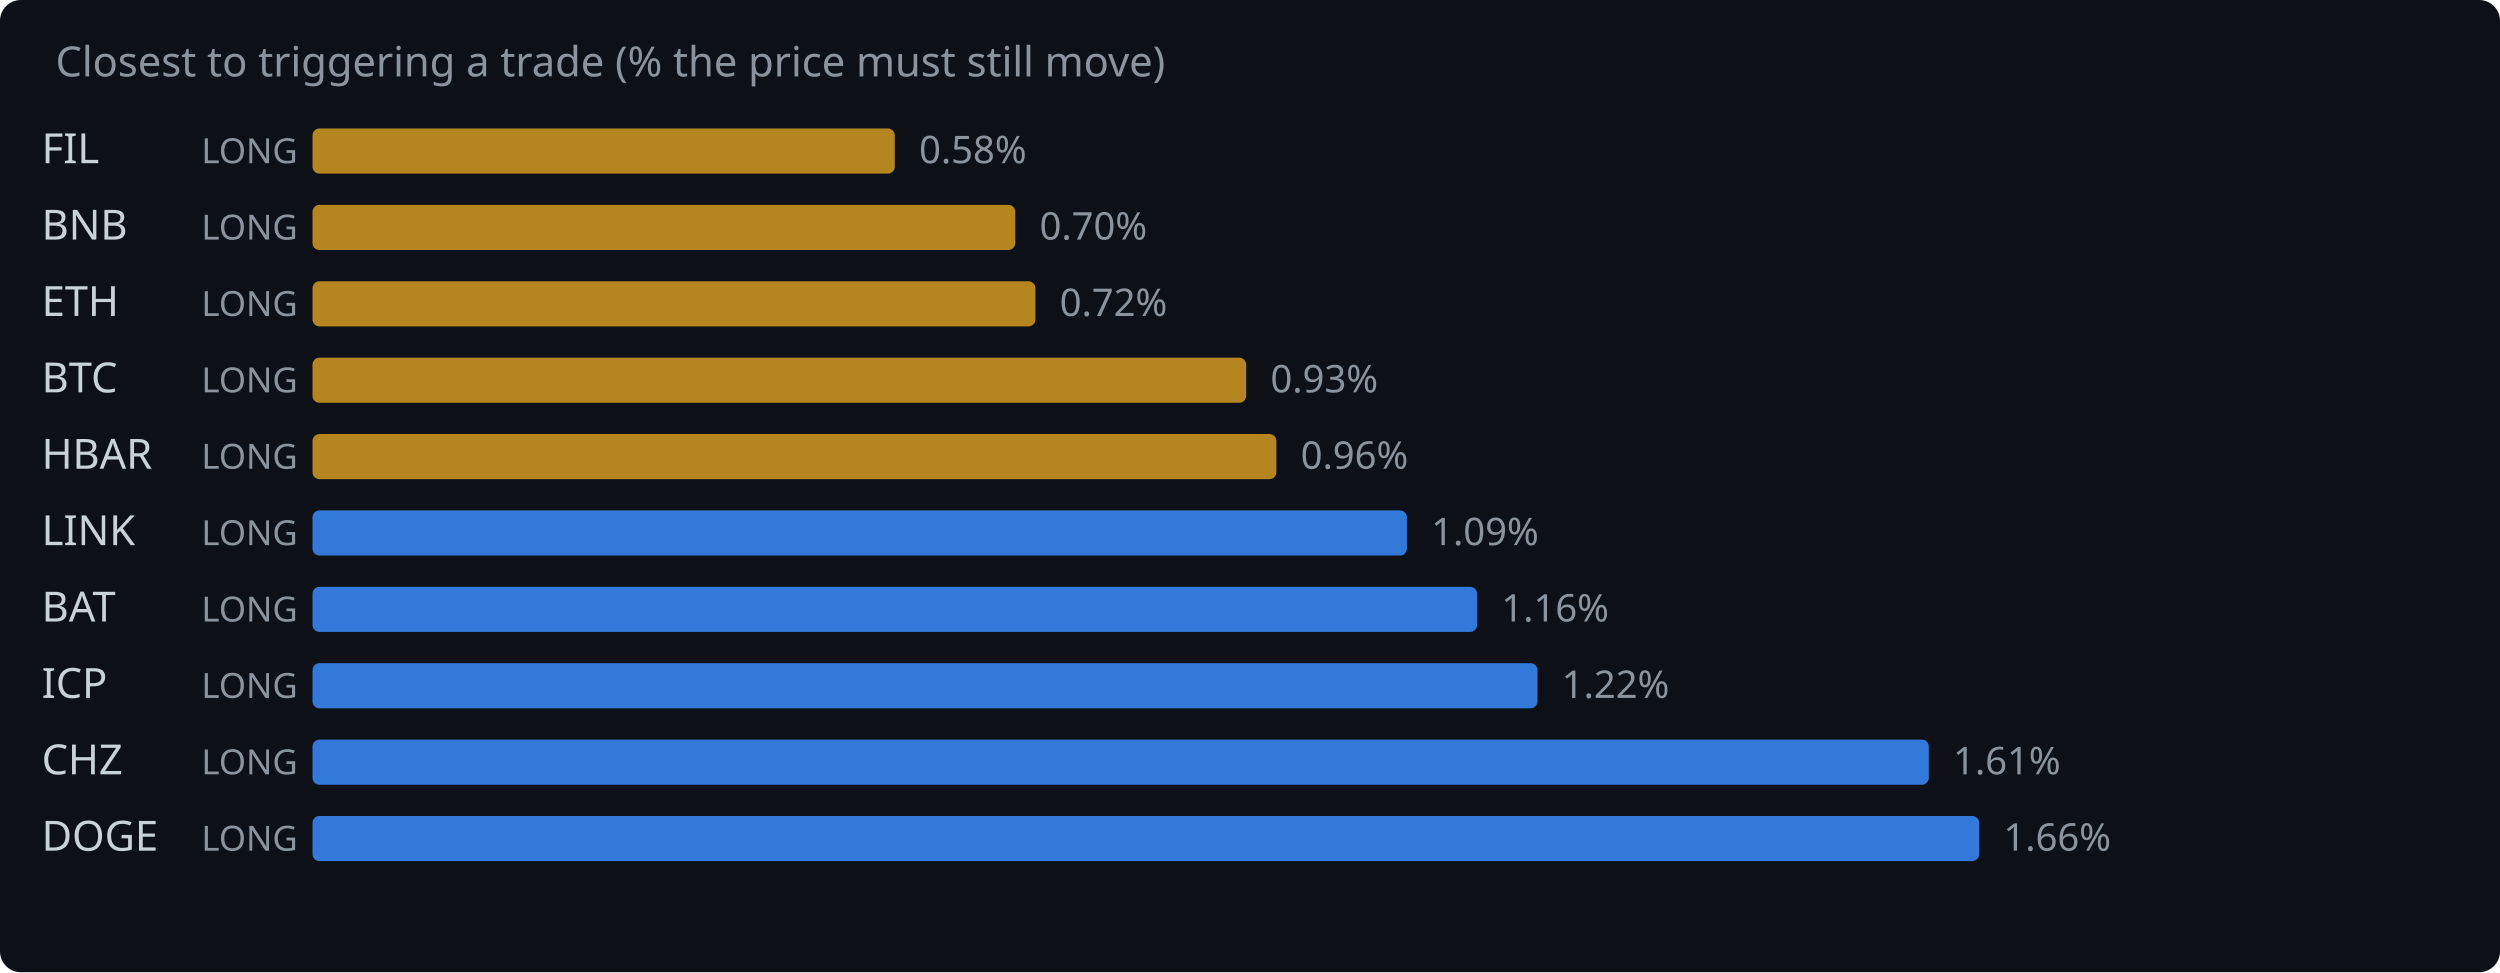
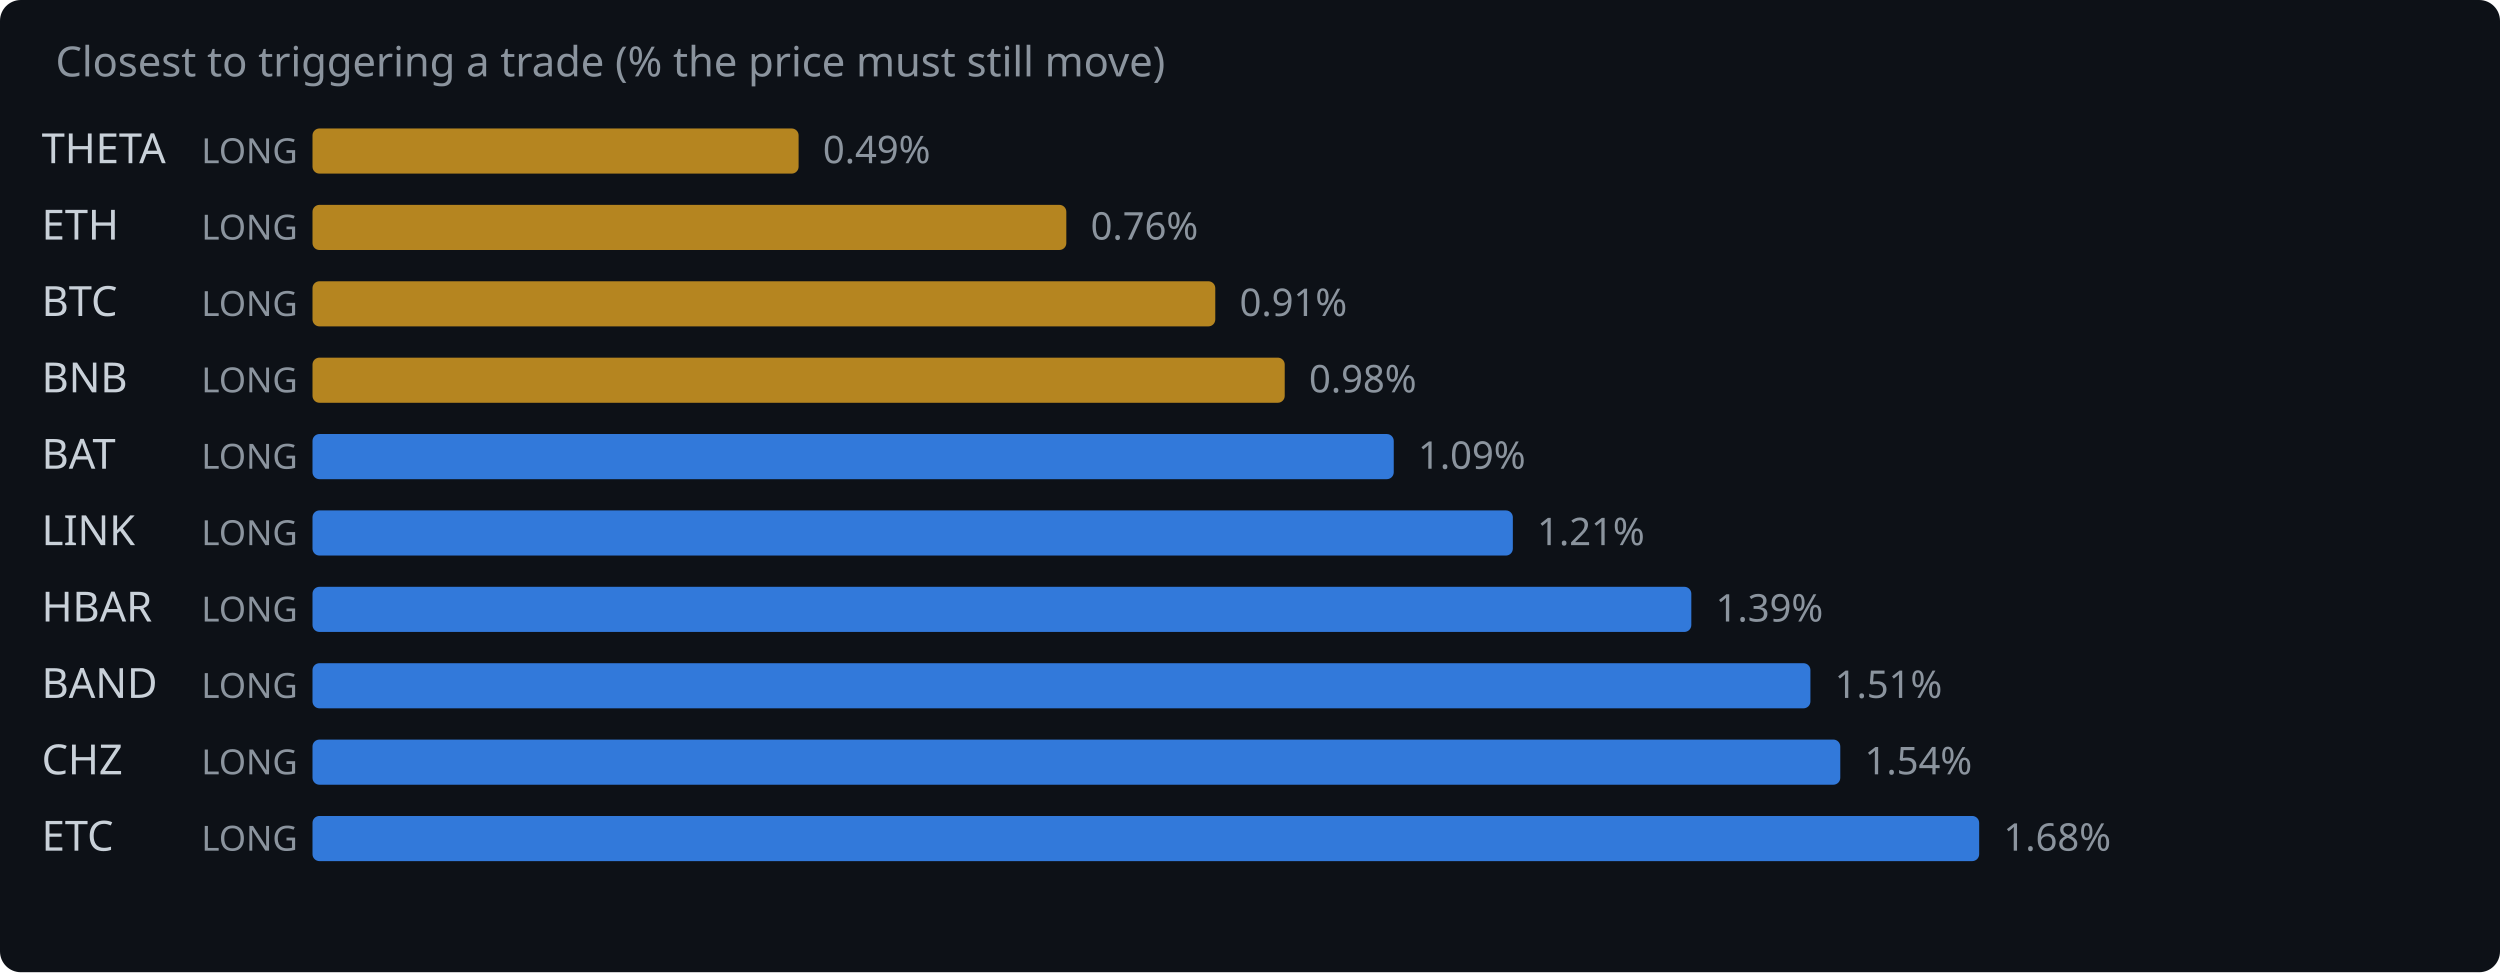
<svg xmlns="http://www.w3.org/2000/svg" width="720" height="280" viewBox="0 0 720 280">
  <rect width="720" height="280" fill="#0d1117" rx="6" />
  <text x="16" y="22" fill="#8b949e" font-family="system-ui,sans-serif" font-size="12">Closest to triggering a trade (% the price must still move)</text>
-   <text x="12" y="47" fill="#c9d1d9" font-family="system-ui,sans-serif" font-size="12">FIL</text>
+   <text x="12" y="47" fill="#c9d1d9" font-family="system-ui,sans-serif" font-size="12">THETA</text>
  <text x="58" y="47" fill="#8b949e" font-family="system-ui,sans-serif" font-size="10">LONG</text>
-   <rect x="90" y="37" width="167.7" height="13" rx="2" fill="#d29922" opacity="0.85" />
-   <text x="264.7" y="47" fill="#8b949e" font-family="system-ui,sans-serif" font-size="11">0.58%</text>
-   <text x="12" y="69" fill="#c9d1d9" font-family="system-ui,sans-serif" font-size="12">BNB</text>
+   <rect x="90" y="37" width="140.0" height="13" rx="2" fill="#d29922" opacity="0.85" />
+   <text x="237.0" y="47" fill="#8b949e" font-family="system-ui,sans-serif" font-size="11">0.49%</text>
+   <text x="12" y="69" fill="#c9d1d9" font-family="system-ui,sans-serif" font-size="12">ETH</text>
  <text x="58" y="69" fill="#8b949e" font-family="system-ui,sans-serif" font-size="10">LONG</text>
-   <rect x="90" y="59" width="202.4" height="13" rx="2" fill="#d29922" opacity="0.85" />
-   <text x="299.4" y="69" fill="#8b949e" font-family="system-ui,sans-serif" font-size="11">0.70%</text>
-   <text x="12" y="91" fill="#c9d1d9" font-family="system-ui,sans-serif" font-size="12">ETH</text>
+   <rect x="90" y="59" width="217.1" height="13" rx="2" fill="#d29922" opacity="0.85" />
+   <text x="314.1" y="69" fill="#8b949e" font-family="system-ui,sans-serif" font-size="11">0.76%</text>
+   <text x="12" y="91" fill="#c9d1d9" font-family="system-ui,sans-serif" font-size="12">BTC</text>
  <text x="58" y="91" fill="#8b949e" font-family="system-ui,sans-serif" font-size="10">LONG</text>
-   <rect x="90" y="81" width="208.2" height="13" rx="2" fill="#d29922" opacity="0.85" />
-   <text x="305.2" y="91" fill="#8b949e" font-family="system-ui,sans-serif" font-size="11">0.72%</text>
-   <text x="12" y="113" fill="#c9d1d9" font-family="system-ui,sans-serif" font-size="12">BTC</text>
+   <rect x="90" y="81" width="260.0" height="13" rx="2" fill="#d29922" opacity="0.85" />
+   <text x="357.0" y="91" fill="#8b949e" font-family="system-ui,sans-serif" font-size="11">0.91%</text>
+   <text x="12" y="113" fill="#c9d1d9" font-family="system-ui,sans-serif" font-size="12">BNB</text>
  <text x="58" y="113" fill="#8b949e" font-family="system-ui,sans-serif" font-size="10">LONG</text>
-   <rect x="90" y="103" width="268.9" height="13" rx="2" fill="#d29922" opacity="0.85" />
-   <text x="365.9" y="113" fill="#8b949e" font-family="system-ui,sans-serif" font-size="11">0.93%</text>
-   <text x="12" y="135" fill="#c9d1d9" font-family="system-ui,sans-serif" font-size="12">HBAR</text>
+   <rect x="90" y="103" width="280.0" height="13" rx="2" fill="#d29922" opacity="0.85" />
+   <text x="377.0" y="113" fill="#8b949e" font-family="system-ui,sans-serif" font-size="11">0.98%</text>
+   <text x="12" y="135" fill="#c9d1d9" font-family="system-ui,sans-serif" font-size="12">BAT</text>
  <text x="58" y="135" fill="#8b949e" font-family="system-ui,sans-serif" font-size="10">LONG</text>
-   <rect x="90" y="125" width="277.6" height="13" rx="2" fill="#d29922" opacity="0.85" />
-   <text x="374.6" y="135" fill="#8b949e" font-family="system-ui,sans-serif" font-size="11">0.96%</text>
+   <rect x="90" y="125" width="311.4" height="13" rx="2" fill="#388bfd" opacity="0.85" />
+   <text x="408.4" y="135" fill="#8b949e" font-family="system-ui,sans-serif" font-size="11">1.09%</text>
  <text x="12" y="157" fill="#c9d1d9" font-family="system-ui,sans-serif" font-size="12">LINK</text>
  <text x="58" y="157" fill="#8b949e" font-family="system-ui,sans-serif" font-size="10">LONG</text>
-   <rect x="90" y="147" width="315.2" height="13" rx="2" fill="#388bfd" opacity="0.85" />
-   <text x="412.2" y="157" fill="#8b949e" font-family="system-ui,sans-serif" font-size="11">1.09%</text>
-   <text x="12" y="179" fill="#c9d1d9" font-family="system-ui,sans-serif" font-size="12">BAT</text>
+   <rect x="90" y="147" width="345.7" height="13" rx="2" fill="#388bfd" opacity="0.85" />
+   <text x="442.7" y="157" fill="#8b949e" font-family="system-ui,sans-serif" font-size="11">1.21%</text>
+   <text x="12" y="179" fill="#c9d1d9" font-family="system-ui,sans-serif" font-size="12">HBAR</text>
  <text x="58" y="179" fill="#8b949e" font-family="system-ui,sans-serif" font-size="10">LONG</text>
-   <rect x="90" y="169" width="335.4" height="13" rx="2" fill="#388bfd" opacity="0.85" />
-   <text x="432.4" y="179" fill="#8b949e" font-family="system-ui,sans-serif" font-size="11">1.16%</text>
-   <text x="12" y="201" fill="#c9d1d9" font-family="system-ui,sans-serif" font-size="12">ICP</text>
+   <rect x="90" y="169" width="397.1" height="13" rx="2" fill="#388bfd" opacity="0.85" />
+   <text x="494.1" y="179" fill="#8b949e" font-family="system-ui,sans-serif" font-size="11">1.39%</text>
+   <text x="12" y="201" fill="#c9d1d9" font-family="system-ui,sans-serif" font-size="12">BAND</text>
  <text x="58" y="201" fill="#8b949e" font-family="system-ui,sans-serif" font-size="10">LONG</text>
-   <rect x="90" y="191" width="352.8" height="13" rx="2" fill="#388bfd" opacity="0.85" />
-   <text x="449.8" y="201" fill="#8b949e" font-family="system-ui,sans-serif" font-size="11">1.22%</text>
+   <rect x="90" y="191" width="431.4" height="13" rx="2" fill="#388bfd" opacity="0.85" />
+   <text x="528.4" y="201" fill="#8b949e" font-family="system-ui,sans-serif" font-size="11">1.51%</text>
  <text x="12" y="223" fill="#c9d1d9" font-family="system-ui,sans-serif" font-size="12">CHZ</text>
  <text x="58" y="223" fill="#8b949e" font-family="system-ui,sans-serif" font-size="10">LONG</text>
-   <rect x="90" y="213" width="465.5" height="13" rx="2" fill="#388bfd" opacity="0.85" />
-   <text x="562.5" y="223" fill="#8b949e" font-family="system-ui,sans-serif" font-size="11">1.61%</text>
-   <text x="12" y="245" fill="#c9d1d9" font-family="system-ui,sans-serif" font-size="12">DOGE</text>
+   <rect x="90" y="213" width="440.0" height="13" rx="2" fill="#388bfd" opacity="0.85" />
+   <text x="537.0" y="223" fill="#8b949e" font-family="system-ui,sans-serif" font-size="11">1.54%</text>
+   <text x="12" y="245" fill="#c9d1d9" font-family="system-ui,sans-serif" font-size="12">ETC</text>
  <text x="58" y="245" fill="#8b949e" font-family="system-ui,sans-serif" font-size="10">LONG</text>
  <rect x="90" y="235" width="480.0" height="13" rx="2" fill="#388bfd" opacity="0.85" />
-   <text x="577.0" y="245" fill="#8b949e" font-family="system-ui,sans-serif" font-size="11">1.66%</text>
+   <text x="577.0" y="245" fill="#8b949e" font-family="system-ui,sans-serif" font-size="11">1.68%</text>
</svg>
